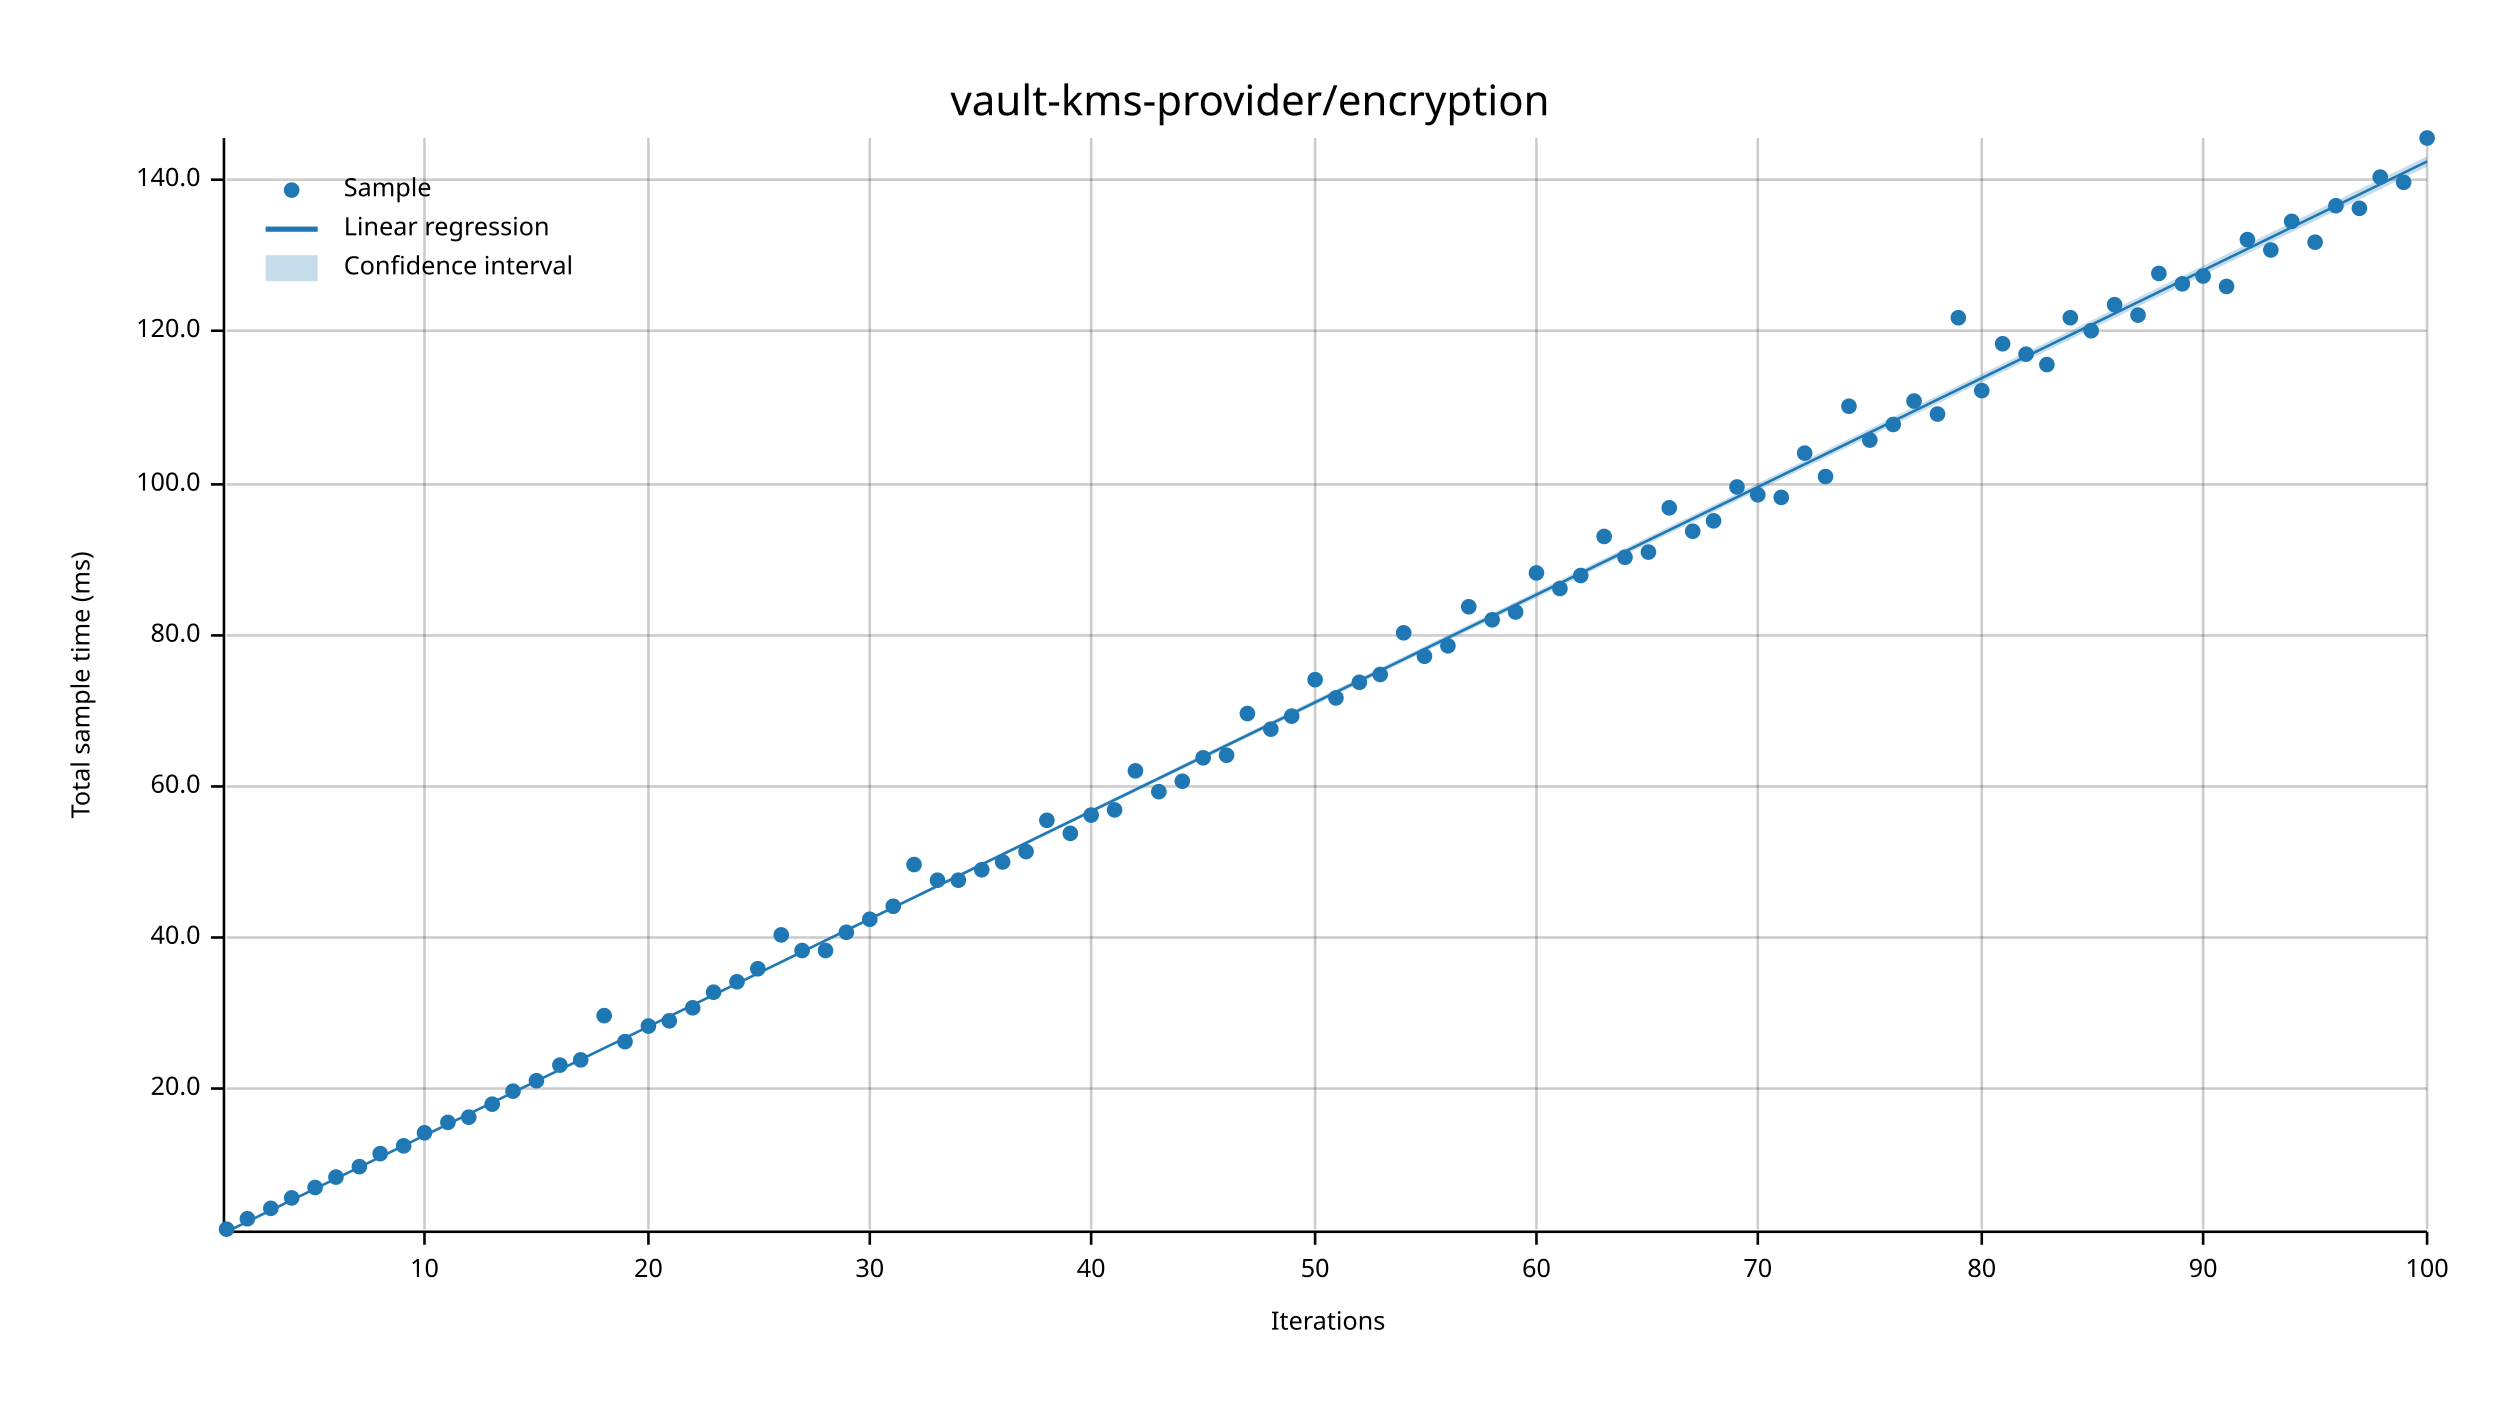
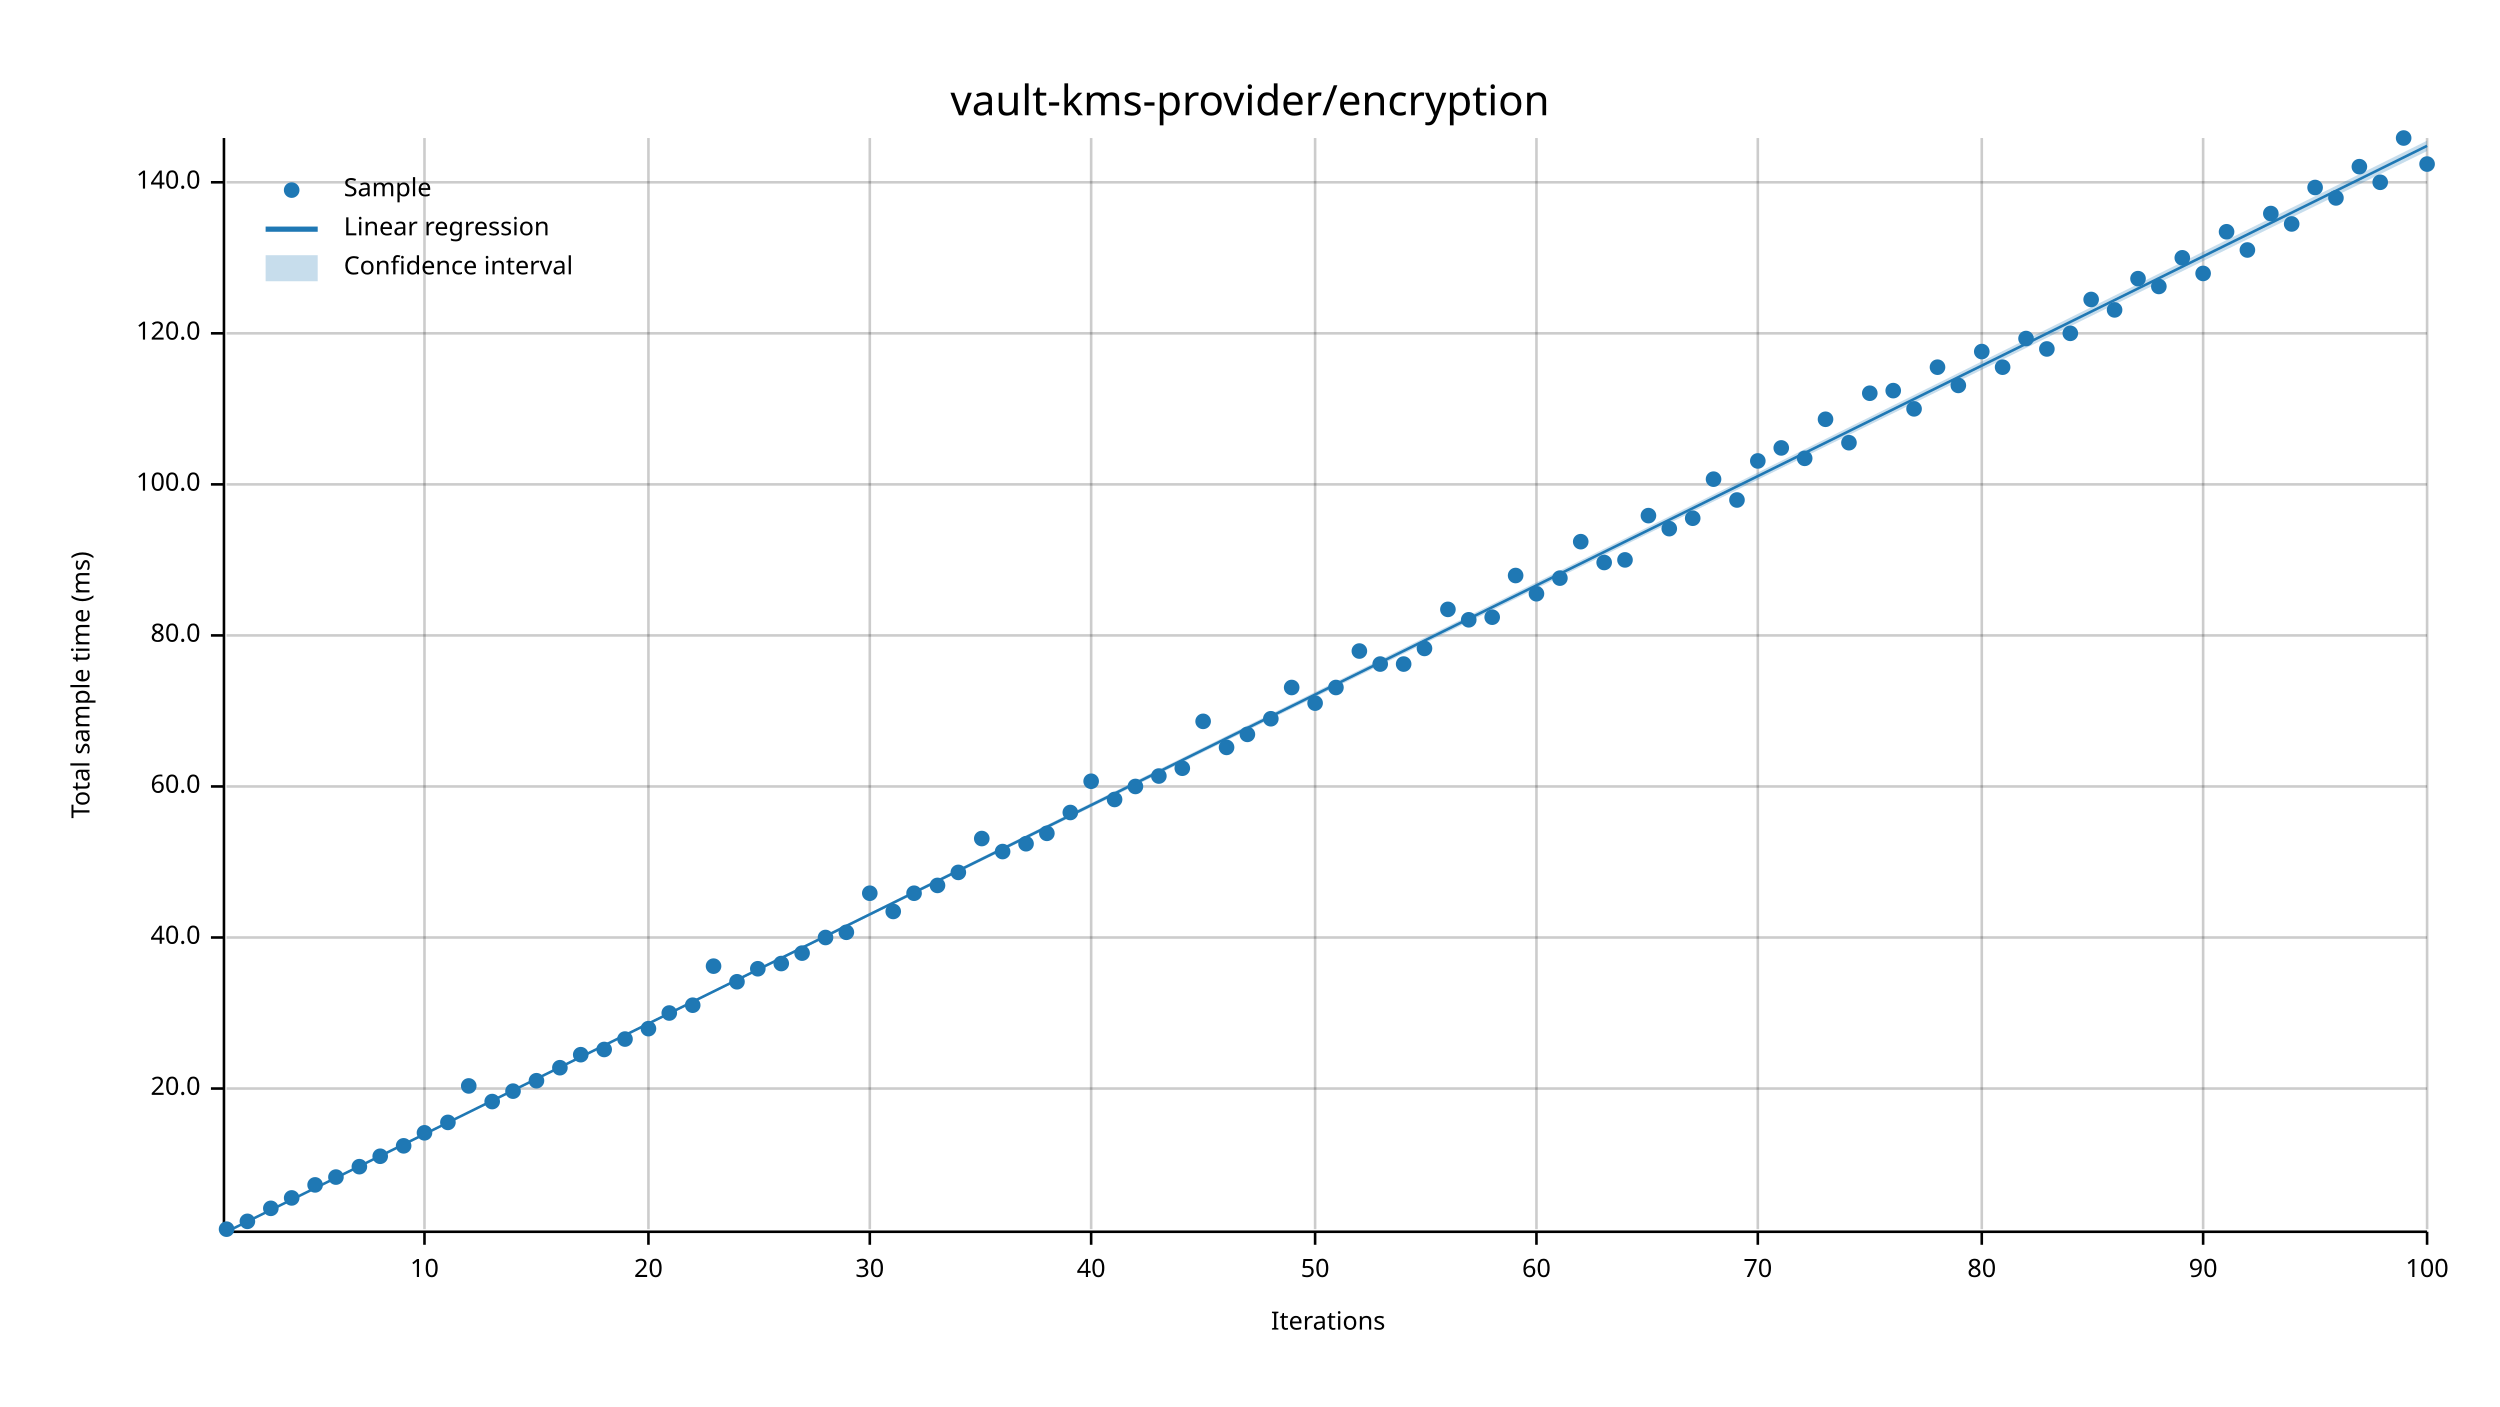
<svg xmlns="http://www.w3.org/2000/svg" width="960" height="540" viewBox="0 0 960 540">
  <text x="480" y="32" dy="0.76em" text-anchor="middle" font-family="sans-serif" font-size="16.129" opacity="1" fill="#000000">
vault-kms-provider/encryption
</text>
  <text x="27" y="263" dy="0.76em" text-anchor="middle" font-family="sans-serif" font-size="9.677" opacity="1" fill="#000000" transform="rotate(270, 27, 263)">
Total sample time (ms)
</text>
  <text x="510" y="513" dy="-0.5ex" text-anchor="middle" font-family="sans-serif" font-size="9.677" opacity="1" fill="#000000">
Iterations
</text>
  <line opacity="0.2" stroke="#000000" stroke-width="1" x1="163" y1="472" x2="163" y2="53" />
  <line opacity="0.2" stroke="#000000" stroke-width="1" x1="249" y1="472" x2="249" y2="53" />
  <line opacity="0.2" stroke="#000000" stroke-width="1" x1="334" y1="472" x2="334" y2="53" />
  <line opacity="0.2" stroke="#000000" stroke-width="1" x1="419" y1="472" x2="419" y2="53" />
  <line opacity="0.2" stroke="#000000" stroke-width="1" x1="505" y1="472" x2="505" y2="53" />
  <line opacity="0.2" stroke="#000000" stroke-width="1" x1="590" y1="472" x2="590" y2="53" />
  <line opacity="0.2" stroke="#000000" stroke-width="1" x1="675" y1="472" x2="675" y2="53" />
  <line opacity="0.2" stroke="#000000" stroke-width="1" x1="761" y1="472" x2="761" y2="53" />
  <line opacity="0.2" stroke="#000000" stroke-width="1" x1="846" y1="472" x2="846" y2="53" />
  <line opacity="0.2" stroke="#000000" stroke-width="1" x1="932" y1="472" x2="932" y2="53" />
  <line opacity="0.2" stroke="#000000" stroke-width="1" x1="87" y1="418" x2="932" y2="418" />
  <line opacity="0.2" stroke="#000000" stroke-width="1" x1="87" y1="360" x2="932" y2="360" />
  <line opacity="0.2" stroke="#000000" stroke-width="1" x1="87" y1="302" x2="932" y2="302" />
  <line opacity="0.2" stroke="#000000" stroke-width="1" x1="87" y1="244" x2="932" y2="244" />
  <line opacity="0.2" stroke="#000000" stroke-width="1" x1="87" y1="186" x2="932" y2="186" />
-   <line opacity="0.2" stroke="#000000" stroke-width="1" x1="87" y1="127" x2="932" y2="127" />
-   <line opacity="0.2" stroke="#000000" stroke-width="1" x1="87" y1="69" x2="932" y2="69" />
+   <line opacity="0.2" stroke="#000000" stroke-width="1" x1="87" y1="128" x2="932" y2="128" />
+   <line opacity="0.2" stroke="#000000" stroke-width="1" x1="87" y1="70" x2="932" y2="70" />
  <polyline fill="none" opacity="1" stroke="#000000" stroke-width="1" points="86,53 86,472 " />
  <text x="77" y="418" dy="0.5ex" text-anchor="end" font-family="sans-serif" font-size="9.677" opacity="1" fill="#000000">
20.0
</text>
  <polyline fill="none" opacity="1" stroke="#000000" stroke-width="1" points="81,418 86,418 " />
  <text x="77" y="360" dy="0.5ex" text-anchor="end" font-family="sans-serif" font-size="9.677" opacity="1" fill="#000000">
40.0
</text>
  <polyline fill="none" opacity="1" stroke="#000000" stroke-width="1" points="81,360 86,360 " />
  <text x="77" y="302" dy="0.5ex" text-anchor="end" font-family="sans-serif" font-size="9.677" opacity="1" fill="#000000">
60.0
</text>
  <polyline fill="none" opacity="1" stroke="#000000" stroke-width="1" points="81,302 86,302 " />
  <text x="77" y="244" dy="0.5ex" text-anchor="end" font-family="sans-serif" font-size="9.677" opacity="1" fill="#000000">
80.0
</text>
  <polyline fill="none" opacity="1" stroke="#000000" stroke-width="1" points="81,244 86,244 " />
  <text x="77" y="186" dy="0.5ex" text-anchor="end" font-family="sans-serif" font-size="9.677" opacity="1" fill="#000000">
100.0
</text>
  <polyline fill="none" opacity="1" stroke="#000000" stroke-width="1" points="81,186 86,186 " />
-   <text x="77" y="127" dy="0.5ex" text-anchor="end" font-family="sans-serif" font-size="9.677" opacity="1" fill="#000000">
+   <text x="77" y="128" dy="0.5ex" text-anchor="end" font-family="sans-serif" font-size="9.677" opacity="1" fill="#000000">
120.0
</text>
-   <polyline fill="none" opacity="1" stroke="#000000" stroke-width="1" points="81,127 86,127 " />
-   <text x="77" y="69" dy="0.5ex" text-anchor="end" font-family="sans-serif" font-size="9.677" opacity="1" fill="#000000">
+   <polyline fill="none" opacity="1" stroke="#000000" stroke-width="1" points="81,128 86,128 " />
+   <text x="77" y="70" dy="0.5ex" text-anchor="end" font-family="sans-serif" font-size="9.677" opacity="1" fill="#000000">
140.0
</text>
-   <polyline fill="none" opacity="1" stroke="#000000" stroke-width="1" points="81,69 86,69 " />
+   <polyline fill="none" opacity="1" stroke="#000000" stroke-width="1" points="81,70 86,70 " />
  <polyline fill="none" opacity="1" stroke="#000000" stroke-width="1" points="87,473 932,473 " />
  <text x="163" y="483" dy="0.76em" text-anchor="middle" font-family="sans-serif" font-size="9.677" opacity="1" fill="#000000">
10
</text>
  <polyline fill="none" opacity="1" stroke="#000000" stroke-width="1" points="163,473 163,478 " />
  <text x="249" y="483" dy="0.76em" text-anchor="middle" font-family="sans-serif" font-size="9.677" opacity="1" fill="#000000">
20
</text>
  <polyline fill="none" opacity="1" stroke="#000000" stroke-width="1" points="249,473 249,478 " />
  <text x="334" y="483" dy="0.76em" text-anchor="middle" font-family="sans-serif" font-size="9.677" opacity="1" fill="#000000">
30
</text>
  <polyline fill="none" opacity="1" stroke="#000000" stroke-width="1" points="334,473 334,478 " />
  <text x="419" y="483" dy="0.76em" text-anchor="middle" font-family="sans-serif" font-size="9.677" opacity="1" fill="#000000">
40
</text>
  <polyline fill="none" opacity="1" stroke="#000000" stroke-width="1" points="419,473 419,478 " />
  <text x="505" y="483" dy="0.76em" text-anchor="middle" font-family="sans-serif" font-size="9.677" opacity="1" fill="#000000">
50
</text>
  <polyline fill="none" opacity="1" stroke="#000000" stroke-width="1" points="505,473 505,478 " />
  <text x="590" y="483" dy="0.76em" text-anchor="middle" font-family="sans-serif" font-size="9.677" opacity="1" fill="#000000">
60
</text>
  <polyline fill="none" opacity="1" stroke="#000000" stroke-width="1" points="590,473 590,478 " />
  <text x="675" y="483" dy="0.76em" text-anchor="middle" font-family="sans-serif" font-size="9.677" opacity="1" fill="#000000">
70
</text>
  <polyline fill="none" opacity="1" stroke="#000000" stroke-width="1" points="675,473 675,478 " />
  <text x="761" y="483" dy="0.76em" text-anchor="middle" font-family="sans-serif" font-size="9.677" opacity="1" fill="#000000">
80
</text>
  <polyline fill="none" opacity="1" stroke="#000000" stroke-width="1" points="761,473 761,478 " />
  <text x="846" y="483" dy="0.76em" text-anchor="middle" font-family="sans-serif" font-size="9.677" opacity="1" fill="#000000">
90
</text>
  <polyline fill="none" opacity="1" stroke="#000000" stroke-width="1" points="846,473 846,478 " />
  <text x="932" y="483" dy="0.76em" text-anchor="middle" font-family="sans-serif" font-size="9.677" opacity="1" fill="#000000">
100
</text>
  <polyline fill="none" opacity="1" stroke="#000000" stroke-width="1" points="932,473 932,478 " />
  <circle cx="87" cy="472" r="3" opacity="1" fill="#1F78B4" stroke="none" stroke-width="1" />
-   <circle cx="95" cy="468" r="3" opacity="1" fill="#1F78B4" stroke="none" stroke-width="1" />
+   <circle cx="95" cy="469" r="3" opacity="1" fill="#1F78B4" stroke="none" stroke-width="1" />
  <circle cx="104" cy="464" r="3" opacity="1" fill="#1F78B4" stroke="none" stroke-width="1" />
  <circle cx="112" cy="460" r="3" opacity="1" fill="#1F78B4" stroke="none" stroke-width="1" />
-   <circle cx="121" cy="456" r="3" opacity="1" fill="#1F78B4" stroke="none" stroke-width="1" />
+   <circle cx="121" cy="455" r="3" opacity="1" fill="#1F78B4" stroke="none" stroke-width="1" />
  <circle cx="129" cy="452" r="3" opacity="1" fill="#1F78B4" stroke="none" stroke-width="1" />
  <circle cx="138" cy="448" r="3" opacity="1" fill="#1F78B4" stroke="none" stroke-width="1" />
-   <circle cx="146" cy="443" r="3" opacity="1" fill="#1F78B4" stroke="none" stroke-width="1" />
+   <circle cx="146" cy="444" r="3" opacity="1" fill="#1F78B4" stroke="none" stroke-width="1" />
  <circle cx="155" cy="440" r="3" opacity="1" fill="#1F78B4" stroke="none" stroke-width="1" />
  <circle cx="163" cy="435" r="3" opacity="1" fill="#1F78B4" stroke="none" stroke-width="1" />
  <circle cx="172" cy="431" r="3" opacity="1" fill="#1F78B4" stroke="none" stroke-width="1" />
-   <circle cx="180" cy="429" r="3" opacity="1" fill="#1F78B4" stroke="none" stroke-width="1" />
-   <circle cx="189" cy="424" r="3" opacity="1" fill="#1F78B4" stroke="none" stroke-width="1" />
+   <circle cx="180" cy="417" r="3" opacity="1" fill="#1F78B4" stroke="none" stroke-width="1" />
+   <circle cx="189" cy="423" r="3" opacity="1" fill="#1F78B4" stroke="none" stroke-width="1" />
  <circle cx="197" cy="419" r="3" opacity="1" fill="#1F78B4" stroke="none" stroke-width="1" />
  <circle cx="206" cy="415" r="3" opacity="1" fill="#1F78B4" stroke="none" stroke-width="1" />
-   <circle cx="215" cy="409" r="3" opacity="1" fill="#1F78B4" stroke="none" stroke-width="1" />
-   <circle cx="223" cy="407" r="3" opacity="1" fill="#1F78B4" stroke="none" stroke-width="1" />
-   <circle cx="232" cy="390" r="3" opacity="1" fill="#1F78B4" stroke="none" stroke-width="1" />
-   <circle cx="240" cy="400" r="3" opacity="1" fill="#1F78B4" stroke="none" stroke-width="1" />
-   <circle cx="249" cy="394" r="3" opacity="1" fill="#1F78B4" stroke="none" stroke-width="1" />
-   <circle cx="257" cy="392" r="3" opacity="1" fill="#1F78B4" stroke="none" stroke-width="1" />
-   <circle cx="266" cy="387" r="3" opacity="1" fill="#1F78B4" stroke="none" stroke-width="1" />
-   <circle cx="274" cy="381" r="3" opacity="1" fill="#1F78B4" stroke="none" stroke-width="1" />
+   <circle cx="215" cy="410" r="3" opacity="1" fill="#1F78B4" stroke="none" stroke-width="1" />
+   <circle cx="223" cy="405" r="3" opacity="1" fill="#1F78B4" stroke="none" stroke-width="1" />
+   <circle cx="232" cy="403" r="3" opacity="1" fill="#1F78B4" stroke="none" stroke-width="1" />
+   <circle cx="240" cy="399" r="3" opacity="1" fill="#1F78B4" stroke="none" stroke-width="1" />
+   <circle cx="249" cy="395" r="3" opacity="1" fill="#1F78B4" stroke="none" stroke-width="1" />
+   <circle cx="257" cy="389" r="3" opacity="1" fill="#1F78B4" stroke="none" stroke-width="1" />
+   <circle cx="266" cy="386" r="3" opacity="1" fill="#1F78B4" stroke="none" stroke-width="1" />
+   <circle cx="274" cy="371" r="3" opacity="1" fill="#1F78B4" stroke="none" stroke-width="1" />
  <circle cx="283" cy="377" r="3" opacity="1" fill="#1F78B4" stroke="none" stroke-width="1" />
  <circle cx="291" cy="372" r="3" opacity="1" fill="#1F78B4" stroke="none" stroke-width="1" />
-   <circle cx="300" cy="359" r="3" opacity="1" fill="#1F78B4" stroke="none" stroke-width="1" />
-   <circle cx="308" cy="365" r="3" opacity="1" fill="#1F78B4" stroke="none" stroke-width="1" />
-   <circle cx="317" cy="365" r="3" opacity="1" fill="#1F78B4" stroke="none" stroke-width="1" />
+   <circle cx="300" cy="370" r="3" opacity="1" fill="#1F78B4" stroke="none" stroke-width="1" />
+   <circle cx="308" cy="366" r="3" opacity="1" fill="#1F78B4" stroke="none" stroke-width="1" />
+   <circle cx="317" cy="360" r="3" opacity="1" fill="#1F78B4" stroke="none" stroke-width="1" />
  <circle cx="325" cy="358" r="3" opacity="1" fill="#1F78B4" stroke="none" stroke-width="1" />
-   <circle cx="334" cy="353" r="3" opacity="1" fill="#1F78B4" stroke="none" stroke-width="1" />
-   <circle cx="343" cy="348" r="3" opacity="1" fill="#1F78B4" stroke="none" stroke-width="1" />
-   <circle cx="351" cy="332" r="3" opacity="1" fill="#1F78B4" stroke="none" stroke-width="1" />
-   <circle cx="360" cy="338" r="3" opacity="1" fill="#1F78B4" stroke="none" stroke-width="1" />
-   <circle cx="368" cy="338" r="3" opacity="1" fill="#1F78B4" stroke="none" stroke-width="1" />
-   <circle cx="377" cy="334" r="3" opacity="1" fill="#1F78B4" stroke="none" stroke-width="1" />
-   <circle cx="385" cy="331" r="3" opacity="1" fill="#1F78B4" stroke="none" stroke-width="1" />
-   <circle cx="394" cy="327" r="3" opacity="1" fill="#1F78B4" stroke="none" stroke-width="1" />
-   <circle cx="402" cy="315" r="3" opacity="1" fill="#1F78B4" stroke="none" stroke-width="1" />
-   <circle cx="411" cy="320" r="3" opacity="1" fill="#1F78B4" stroke="none" stroke-width="1" />
-   <circle cx="419" cy="313" r="3" opacity="1" fill="#1F78B4" stroke="none" stroke-width="1" />
-   <circle cx="428" cy="311" r="3" opacity="1" fill="#1F78B4" stroke="none" stroke-width="1" />
-   <circle cx="436" cy="296" r="3" opacity="1" fill="#1F78B4" stroke="none" stroke-width="1" />
-   <circle cx="445" cy="304" r="3" opacity="1" fill="#1F78B4" stroke="none" stroke-width="1" />
-   <circle cx="454" cy="300" r="3" opacity="1" fill="#1F78B4" stroke="none" stroke-width="1" />
-   <circle cx="462" cy="291" r="3" opacity="1" fill="#1F78B4" stroke="none" stroke-width="1" />
-   <circle cx="471" cy="290" r="3" opacity="1" fill="#1F78B4" stroke="none" stroke-width="1" />
-   <circle cx="479" cy="274" r="3" opacity="1" fill="#1F78B4" stroke="none" stroke-width="1" />
-   <circle cx="488" cy="280" r="3" opacity="1" fill="#1F78B4" stroke="none" stroke-width="1" />
-   <circle cx="496" cy="275" r="3" opacity="1" fill="#1F78B4" stroke="none" stroke-width="1" />
-   <circle cx="505" cy="261" r="3" opacity="1" fill="#1F78B4" stroke="none" stroke-width="1" />
-   <circle cx="513" cy="268" r="3" opacity="1" fill="#1F78B4" stroke="none" stroke-width="1" />
-   <circle cx="522" cy="262" r="3" opacity="1" fill="#1F78B4" stroke="none" stroke-width="1" />
-   <circle cx="530" cy="259" r="3" opacity="1" fill="#1F78B4" stroke="none" stroke-width="1" />
-   <circle cx="539" cy="243" r="3" opacity="1" fill="#1F78B4" stroke="none" stroke-width="1" />
-   <circle cx="547" cy="252" r="3" opacity="1" fill="#1F78B4" stroke="none" stroke-width="1" />
-   <circle cx="556" cy="248" r="3" opacity="1" fill="#1F78B4" stroke="none" stroke-width="1" />
-   <circle cx="564" cy="233" r="3" opacity="1" fill="#1F78B4" stroke="none" stroke-width="1" />
-   <circle cx="573" cy="238" r="3" opacity="1" fill="#1F78B4" stroke="none" stroke-width="1" />
-   <circle cx="582" cy="235" r="3" opacity="1" fill="#1F78B4" stroke="none" stroke-width="1" />
-   <circle cx="590" cy="220" r="3" opacity="1" fill="#1F78B4" stroke="none" stroke-width="1" />
-   <circle cx="599" cy="226" r="3" opacity="1" fill="#1F78B4" stroke="none" stroke-width="1" />
-   <circle cx="607" cy="221" r="3" opacity="1" fill="#1F78B4" stroke="none" stroke-width="1" />
-   <circle cx="616" cy="206" r="3" opacity="1" fill="#1F78B4" stroke="none" stroke-width="1" />
-   <circle cx="624" cy="214" r="3" opacity="1" fill="#1F78B4" stroke="none" stroke-width="1" />
-   <circle cx="633" cy="212" r="3" opacity="1" fill="#1F78B4" stroke="none" stroke-width="1" />
-   <circle cx="641" cy="195" r="3" opacity="1" fill="#1F78B4" stroke="none" stroke-width="1" />
-   <circle cx="650" cy="204" r="3" opacity="1" fill="#1F78B4" stroke="none" stroke-width="1" />
-   <circle cx="658" cy="200" r="3" opacity="1" fill="#1F78B4" stroke="none" stroke-width="1" />
-   <circle cx="667" cy="187" r="3" opacity="1" fill="#1F78B4" stroke="none" stroke-width="1" />
-   <circle cx="675" cy="190" r="3" opacity="1" fill="#1F78B4" stroke="none" stroke-width="1" />
-   <circle cx="684" cy="191" r="3" opacity="1" fill="#1F78B4" stroke="none" stroke-width="1" />
-   <circle cx="693" cy="174" r="3" opacity="1" fill="#1F78B4" stroke="none" stroke-width="1" />
-   <circle cx="701" cy="183" r="3" opacity="1" fill="#1F78B4" stroke="none" stroke-width="1" />
-   <circle cx="710" cy="156" r="3" opacity="1" fill="#1F78B4" stroke="none" stroke-width="1" />
-   <circle cx="718" cy="169" r="3" opacity="1" fill="#1F78B4" stroke="none" stroke-width="1" />
-   <circle cx="727" cy="163" r="3" opacity="1" fill="#1F78B4" stroke="none" stroke-width="1" />
-   <circle cx="735" cy="154" r="3" opacity="1" fill="#1F78B4" stroke="none" stroke-width="1" />
-   <circle cx="744" cy="159" r="3" opacity="1" fill="#1F78B4" stroke="none" stroke-width="1" />
-   <circle cx="752" cy="122" r="3" opacity="1" fill="#1F78B4" stroke="none" stroke-width="1" />
-   <circle cx="761" cy="150" r="3" opacity="1" fill="#1F78B4" stroke="none" stroke-width="1" />
-   <circle cx="769" cy="132" r="3" opacity="1" fill="#1F78B4" stroke="none" stroke-width="1" />
-   <circle cx="778" cy="136" r="3" opacity="1" fill="#1F78B4" stroke="none" stroke-width="1" />
-   <circle cx="786" cy="140" r="3" opacity="1" fill="#1F78B4" stroke="none" stroke-width="1" />
-   <circle cx="795" cy="122" r="3" opacity="1" fill="#1F78B4" stroke="none" stroke-width="1" />
-   <circle cx="803" cy="127" r="3" opacity="1" fill="#1F78B4" stroke="none" stroke-width="1" />
-   <circle cx="812" cy="117" r="3" opacity="1" fill="#1F78B4" stroke="none" stroke-width="1" />
-   <circle cx="821" cy="121" r="3" opacity="1" fill="#1F78B4" stroke="none" stroke-width="1" />
-   <circle cx="829" cy="105" r="3" opacity="1" fill="#1F78B4" stroke="none" stroke-width="1" />
-   <circle cx="838" cy="109" r="3" opacity="1" fill="#1F78B4" stroke="none" stroke-width="1" />
-   <circle cx="846" cy="106" r="3" opacity="1" fill="#1F78B4" stroke="none" stroke-width="1" />
-   <circle cx="855" cy="110" r="3" opacity="1" fill="#1F78B4" stroke="none" stroke-width="1" />
-   <circle cx="863" cy="92" r="3" opacity="1" fill="#1F78B4" stroke="none" stroke-width="1" />
-   <circle cx="872" cy="96" r="3" opacity="1" fill="#1F78B4" stroke="none" stroke-width="1" />
-   <circle cx="880" cy="85" r="3" opacity="1" fill="#1F78B4" stroke="none" stroke-width="1" />
-   <circle cx="889" cy="93" r="3" opacity="1" fill="#1F78B4" stroke="none" stroke-width="1" />
-   <circle cx="897" cy="79" r="3" opacity="1" fill="#1F78B4" stroke="none" stroke-width="1" />
-   <circle cx="906" cy="80" r="3" opacity="1" fill="#1F78B4" stroke="none" stroke-width="1" />
-   <circle cx="914" cy="68" r="3" opacity="1" fill="#1F78B4" stroke="none" stroke-width="1" />
-   <circle cx="923" cy="70" r="3" opacity="1" fill="#1F78B4" stroke="none" stroke-width="1" />
-   <circle cx="932" cy="53" r="3" opacity="1" fill="#1F78B4" stroke="none" stroke-width="1" />
-   <polyline fill="none" opacity="1" stroke="#1F78B4" stroke-width="1" points="87,473 932,62 " />
-   <polygon opacity="0.25" fill="#1F78B4" points="87,473 932,64 932,60 " />
+   <circle cx="334" cy="343" r="3" opacity="1" fill="#1F78B4" stroke="none" stroke-width="1" />
+   <circle cx="343" cy="350" r="3" opacity="1" fill="#1F78B4" stroke="none" stroke-width="1" />
+   <circle cx="351" cy="343" r="3" opacity="1" fill="#1F78B4" stroke="none" stroke-width="1" />
+   <circle cx="360" cy="340" r="3" opacity="1" fill="#1F78B4" stroke="none" stroke-width="1" />
+   <circle cx="368" cy="335" r="3" opacity="1" fill="#1F78B4" stroke="none" stroke-width="1" />
+   <circle cx="377" cy="322" r="3" opacity="1" fill="#1F78B4" stroke="none" stroke-width="1" />
+   <circle cx="385" cy="327" r="3" opacity="1" fill="#1F78B4" stroke="none" stroke-width="1" />
+   <circle cx="394" cy="324" r="3" opacity="1" fill="#1F78B4" stroke="none" stroke-width="1" />
+   <circle cx="402" cy="320" r="3" opacity="1" fill="#1F78B4" stroke="none" stroke-width="1" />
+   <circle cx="411" cy="312" r="3" opacity="1" fill="#1F78B4" stroke="none" stroke-width="1" />
+   <circle cx="419" cy="300" r="3" opacity="1" fill="#1F78B4" stroke="none" stroke-width="1" />
+   <circle cx="428" cy="307" r="3" opacity="1" fill="#1F78B4" stroke="none" stroke-width="1" />
+   <circle cx="436" cy="302" r="3" opacity="1" fill="#1F78B4" stroke="none" stroke-width="1" />
+   <circle cx="445" cy="298" r="3" opacity="1" fill="#1F78B4" stroke="none" stroke-width="1" />
+   <circle cx="454" cy="295" r="3" opacity="1" fill="#1F78B4" stroke="none" stroke-width="1" />
+   <circle cx="462" cy="277" r="3" opacity="1" fill="#1F78B4" stroke="none" stroke-width="1" />
+   <circle cx="471" cy="287" r="3" opacity="1" fill="#1F78B4" stroke="none" stroke-width="1" />
+   <circle cx="479" cy="282" r="3" opacity="1" fill="#1F78B4" stroke="none" stroke-width="1" />
+   <circle cx="488" cy="276" r="3" opacity="1" fill="#1F78B4" stroke="none" stroke-width="1" />
+   <circle cx="496" cy="264" r="3" opacity="1" fill="#1F78B4" stroke="none" stroke-width="1" />
+   <circle cx="505" cy="270" r="3" opacity="1" fill="#1F78B4" stroke="none" stroke-width="1" />
+   <circle cx="513" cy="264" r="3" opacity="1" fill="#1F78B4" stroke="none" stroke-width="1" />
+   <circle cx="522" cy="250" r="3" opacity="1" fill="#1F78B4" stroke="none" stroke-width="1" />
+   <circle cx="530" cy="255" r="3" opacity="1" fill="#1F78B4" stroke="none" stroke-width="1" />
+   <circle cx="539" cy="255" r="3" opacity="1" fill="#1F78B4" stroke="none" stroke-width="1" />
+   <circle cx="547" cy="249" r="3" opacity="1" fill="#1F78B4" stroke="none" stroke-width="1" />
+   <circle cx="556" cy="234" r="3" opacity="1" fill="#1F78B4" stroke="none" stroke-width="1" />
+   <circle cx="564" cy="238" r="3" opacity="1" fill="#1F78B4" stroke="none" stroke-width="1" />
+   <circle cx="573" cy="237" r="3" opacity="1" fill="#1F78B4" stroke="none" stroke-width="1" />
+   <circle cx="582" cy="221" r="3" opacity="1" fill="#1F78B4" stroke="none" stroke-width="1" />
+   <circle cx="590" cy="228" r="3" opacity="1" fill="#1F78B4" stroke="none" stroke-width="1" />
+   <circle cx="599" cy="222" r="3" opacity="1" fill="#1F78B4" stroke="none" stroke-width="1" />
+   <circle cx="607" cy="208" r="3" opacity="1" fill="#1F78B4" stroke="none" stroke-width="1" />
+   <circle cx="616" cy="216" r="3" opacity="1" fill="#1F78B4" stroke="none" stroke-width="1" />
+   <circle cx="624" cy="215" r="3" opacity="1" fill="#1F78B4" stroke="none" stroke-width="1" />
+   <circle cx="633" cy="198" r="3" opacity="1" fill="#1F78B4" stroke="none" stroke-width="1" />
+   <circle cx="641" cy="203" r="3" opacity="1" fill="#1F78B4" stroke="none" stroke-width="1" />
+   <circle cx="650" cy="199" r="3" opacity="1" fill="#1F78B4" stroke="none" stroke-width="1" />
+   <circle cx="658" cy="184" r="3" opacity="1" fill="#1F78B4" stroke="none" stroke-width="1" />
+   <circle cx="667" cy="192" r="3" opacity="1" fill="#1F78B4" stroke="none" stroke-width="1" />
+   <circle cx="675" cy="177" r="3" opacity="1" fill="#1F78B4" stroke="none" stroke-width="1" />
+   <circle cx="684" cy="172" r="3" opacity="1" fill="#1F78B4" stroke="none" stroke-width="1" />
+   <circle cx="693" cy="176" r="3" opacity="1" fill="#1F78B4" stroke="none" stroke-width="1" />
+   <circle cx="701" cy="161" r="3" opacity="1" fill="#1F78B4" stroke="none" stroke-width="1" />
+   <circle cx="710" cy="170" r="3" opacity="1" fill="#1F78B4" stroke="none" stroke-width="1" />
+   <circle cx="718" cy="151" r="3" opacity="1" fill="#1F78B4" stroke="none" stroke-width="1" />
+   <circle cx="727" cy="150" r="3" opacity="1" fill="#1F78B4" stroke="none" stroke-width="1" />
+   <circle cx="735" cy="157" r="3" opacity="1" fill="#1F78B4" stroke="none" stroke-width="1" />
+   <circle cx="744" cy="141" r="3" opacity="1" fill="#1F78B4" stroke="none" stroke-width="1" />
+   <circle cx="752" cy="148" r="3" opacity="1" fill="#1F78B4" stroke="none" stroke-width="1" />
+   <circle cx="761" cy="135" r="3" opacity="1" fill="#1F78B4" stroke="none" stroke-width="1" />
+   <circle cx="769" cy="141" r="3" opacity="1" fill="#1F78B4" stroke="none" stroke-width="1" />
+   <circle cx="778" cy="130" r="3" opacity="1" fill="#1F78B4" stroke="none" stroke-width="1" />
+   <circle cx="786" cy="134" r="3" opacity="1" fill="#1F78B4" stroke="none" stroke-width="1" />
+   <circle cx="795" cy="128" r="3" opacity="1" fill="#1F78B4" stroke="none" stroke-width="1" />
+   <circle cx="803" cy="115" r="3" opacity="1" fill="#1F78B4" stroke="none" stroke-width="1" />
+   <circle cx="812" cy="119" r="3" opacity="1" fill="#1F78B4" stroke="none" stroke-width="1" />
+   <circle cx="821" cy="107" r="3" opacity="1" fill="#1F78B4" stroke="none" stroke-width="1" />
+   <circle cx="829" cy="110" r="3" opacity="1" fill="#1F78B4" stroke="none" stroke-width="1" />
+   <circle cx="838" cy="99" r="3" opacity="1" fill="#1F78B4" stroke="none" stroke-width="1" />
+   <circle cx="846" cy="105" r="3" opacity="1" fill="#1F78B4" stroke="none" stroke-width="1" />
+   <circle cx="855" cy="89" r="3" opacity="1" fill="#1F78B4" stroke="none" stroke-width="1" />
+   <circle cx="863" cy="96" r="3" opacity="1" fill="#1F78B4" stroke="none" stroke-width="1" />
+   <circle cx="872" cy="82" r="3" opacity="1" fill="#1F78B4" stroke="none" stroke-width="1" />
+   <circle cx="880" cy="86" r="3" opacity="1" fill="#1F78B4" stroke="none" stroke-width="1" />
+   <circle cx="889" cy="72" r="3" opacity="1" fill="#1F78B4" stroke="none" stroke-width="1" />
+   <circle cx="897" cy="76" r="3" opacity="1" fill="#1F78B4" stroke="none" stroke-width="1" />
+   <circle cx="906" cy="64" r="3" opacity="1" fill="#1F78B4" stroke="none" stroke-width="1" />
+   <circle cx="914" cy="70" r="3" opacity="1" fill="#1F78B4" stroke="none" stroke-width="1" />
+   <circle cx="923" cy="53" r="3" opacity="1" fill="#1F78B4" stroke="none" stroke-width="1" />
+   <circle cx="932" cy="63" r="3" opacity="1" fill="#1F78B4" stroke="none" stroke-width="1" />
+   <polyline fill="none" opacity="1" stroke="#1F78B4" stroke-width="1" points="87,473 932,56 " />
+   <polygon opacity="0.25" fill="#1F78B4" points="87,473 932,58 932,54 " />
  <text x="132" y="68" dy="0.76em" text-anchor="start" font-family="sans-serif" font-size="9.677" opacity="1" fill="#000000">
Sample
</text>
  <text x="132" y="83" dy="0.76em" text-anchor="start" font-family="sans-serif" font-size="9.677" opacity="1" fill="#000000">
Linear regression
</text>
  <text x="132" y="98" dy="0.76em" text-anchor="start" font-family="sans-serif" font-size="9.677" opacity="1" fill="#000000">
Confidence interval
</text>
  <circle cx="112" cy="73" r="3" opacity="1" fill="#1F78B4" stroke="none" stroke-width="1" />
  <polyline fill="none" opacity="1" stroke="#1F78B4" stroke-width="2" points="102,88 122,88 " />
  <rect x="102" y="98" width="20" height="10" opacity="0.25" fill="#1F78B4" stroke="none" />
</svg>
